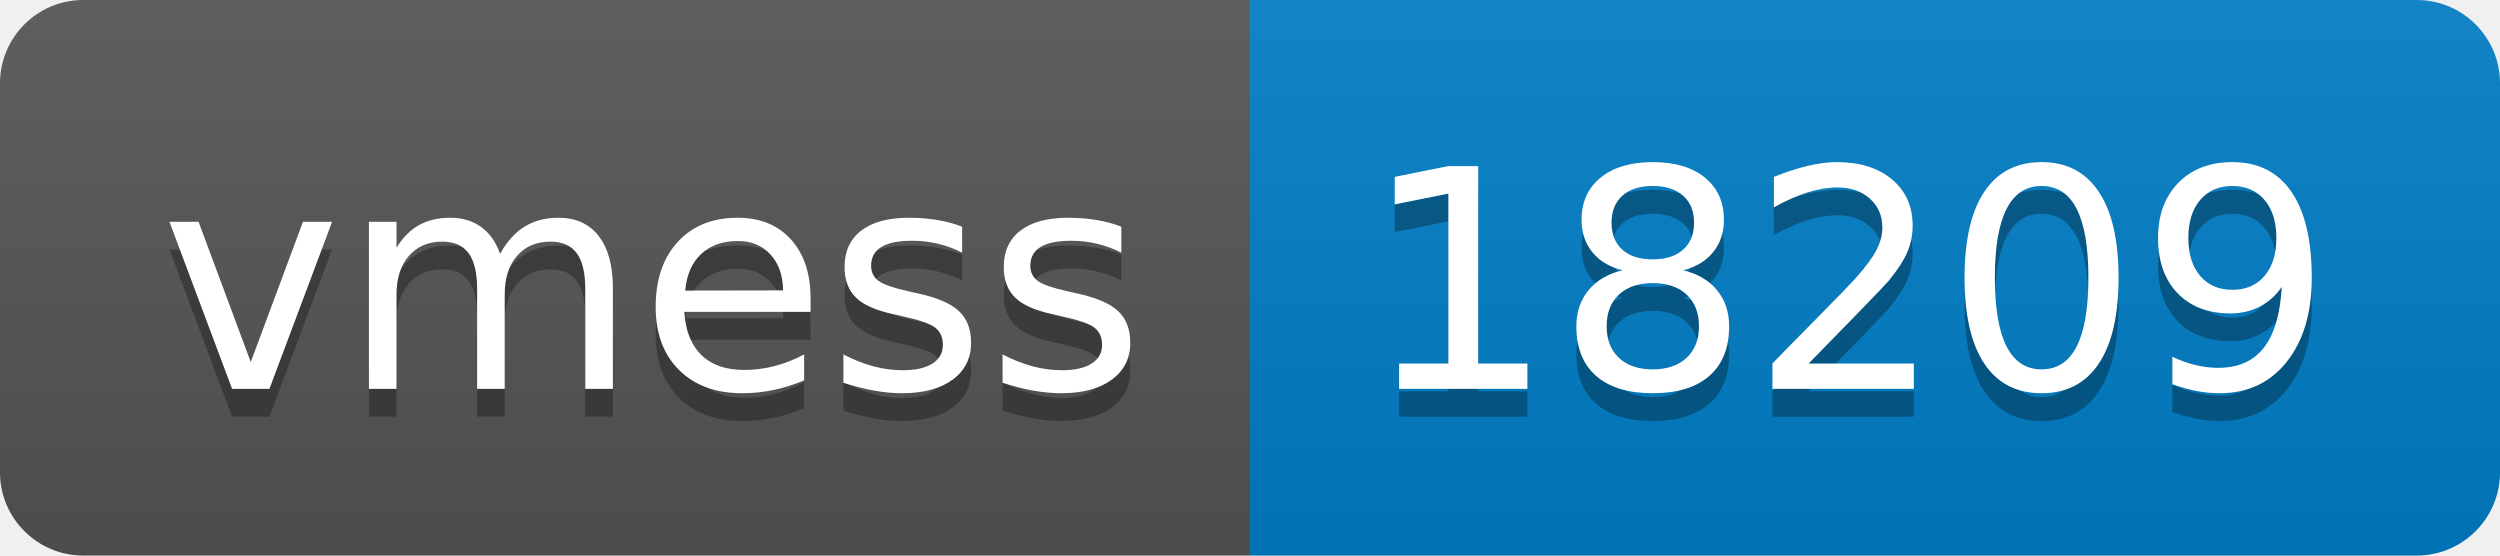
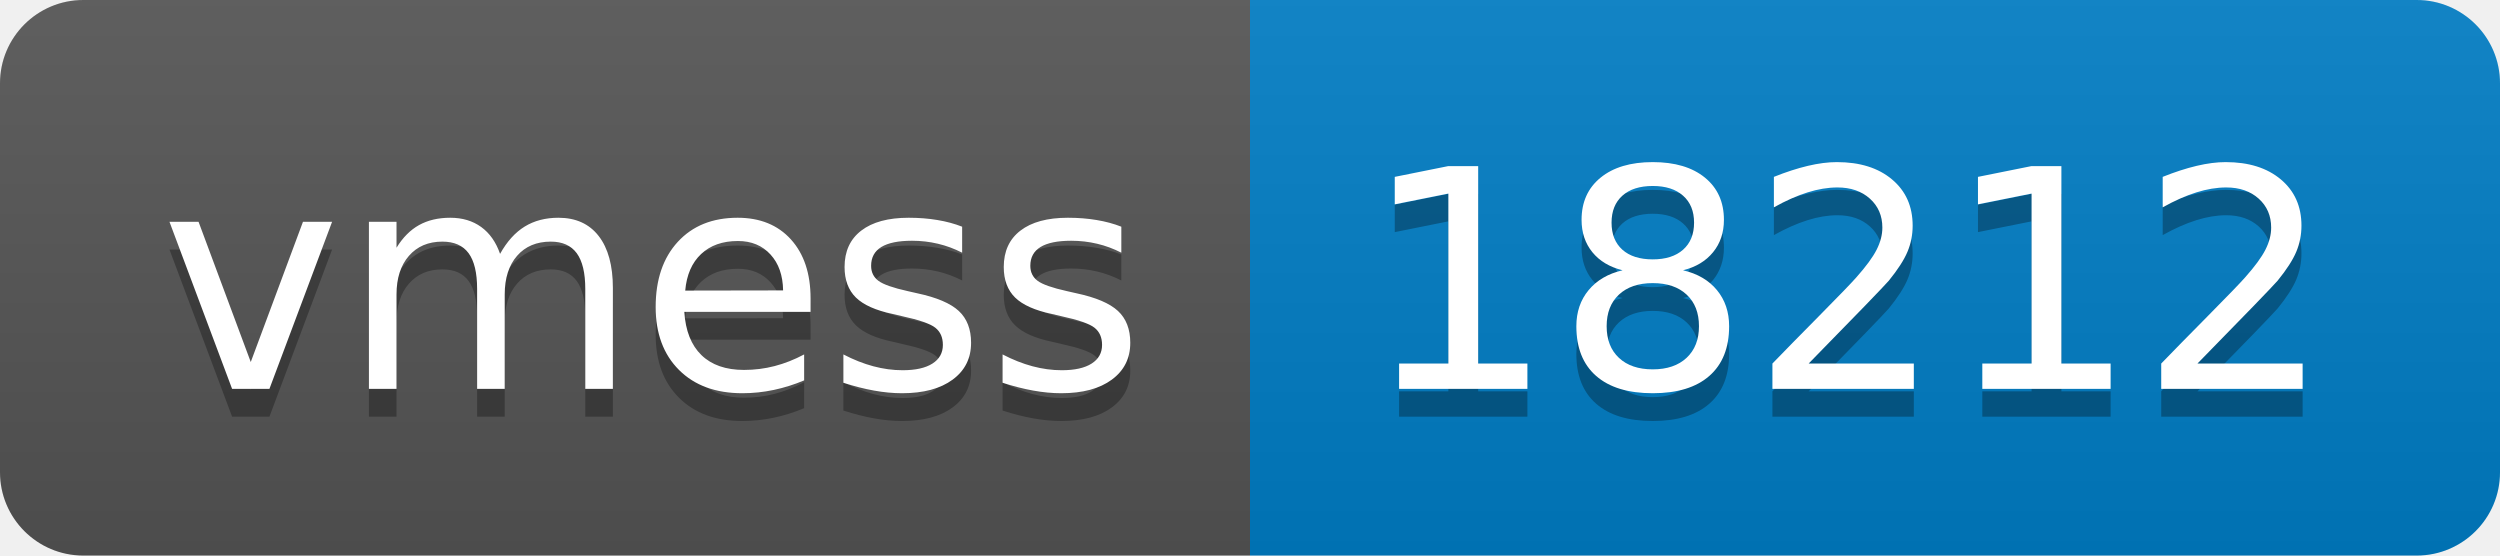
- <svg xmlns="http://www.w3.org/2000/svg" width="90" height="20" role="img" aria-label="vmess: 18209">
+ <svg xmlns="http://www.w3.org/2000/svg" width="90" height="20" role="img" aria-label="vmess: 18212">
  <linearGradient id="s" x2="0" y2="100%">
    <stop offset="0" stop-color="#bbb" stop-opacity=".1" />
    <stop offset="1" stop-opacity=".1" />
  </linearGradient>
  <clipPath id="r">
    <rect width="90" height="20" rx="3" fill="#fff" />
  </clipPath>
  <g clip-path="url(#r)">
    <rect width="45" height="20" fill="#555" />
    <rect x="45" width="45" height="20" fill="#007ec6" />
    <rect width="90" height="20" fill="url(#s)" />
  </g>
  <g fill="#fff" text-anchor="middle" font-family="Verdana,Geneva,DejaVu Sans,sans-serif" text-rendering="geometricPrecision" font-size="110">
    <text aria-hidden="true" x="235" y="150" fill="#010101" fill-opacity=".3" transform="scale(.1)" textLength="350">vmess</text>
    <text x="235" y="140" transform="scale(.1)" fill="#fff" textLength="350">vmess</text>
-     <text aria-hidden="true" x="665" y="150" fill="#010101" fill-opacity=".3" transform="scale(.1)" textLength="350">18209</text>
-     <text x="665" y="140" transform="scale(.1)" fill="#fff" textLength="350">18209</text>
+     <text aria-hidden="true" x="665" y="150" fill="#010101" fill-opacity=".3" transform="scale(.1)" textLength="350">18212</text>
+     <text x="665" y="140" transform="scale(.1)" fill="#fff" textLength="350">18212</text>
  </g>
</svg>
